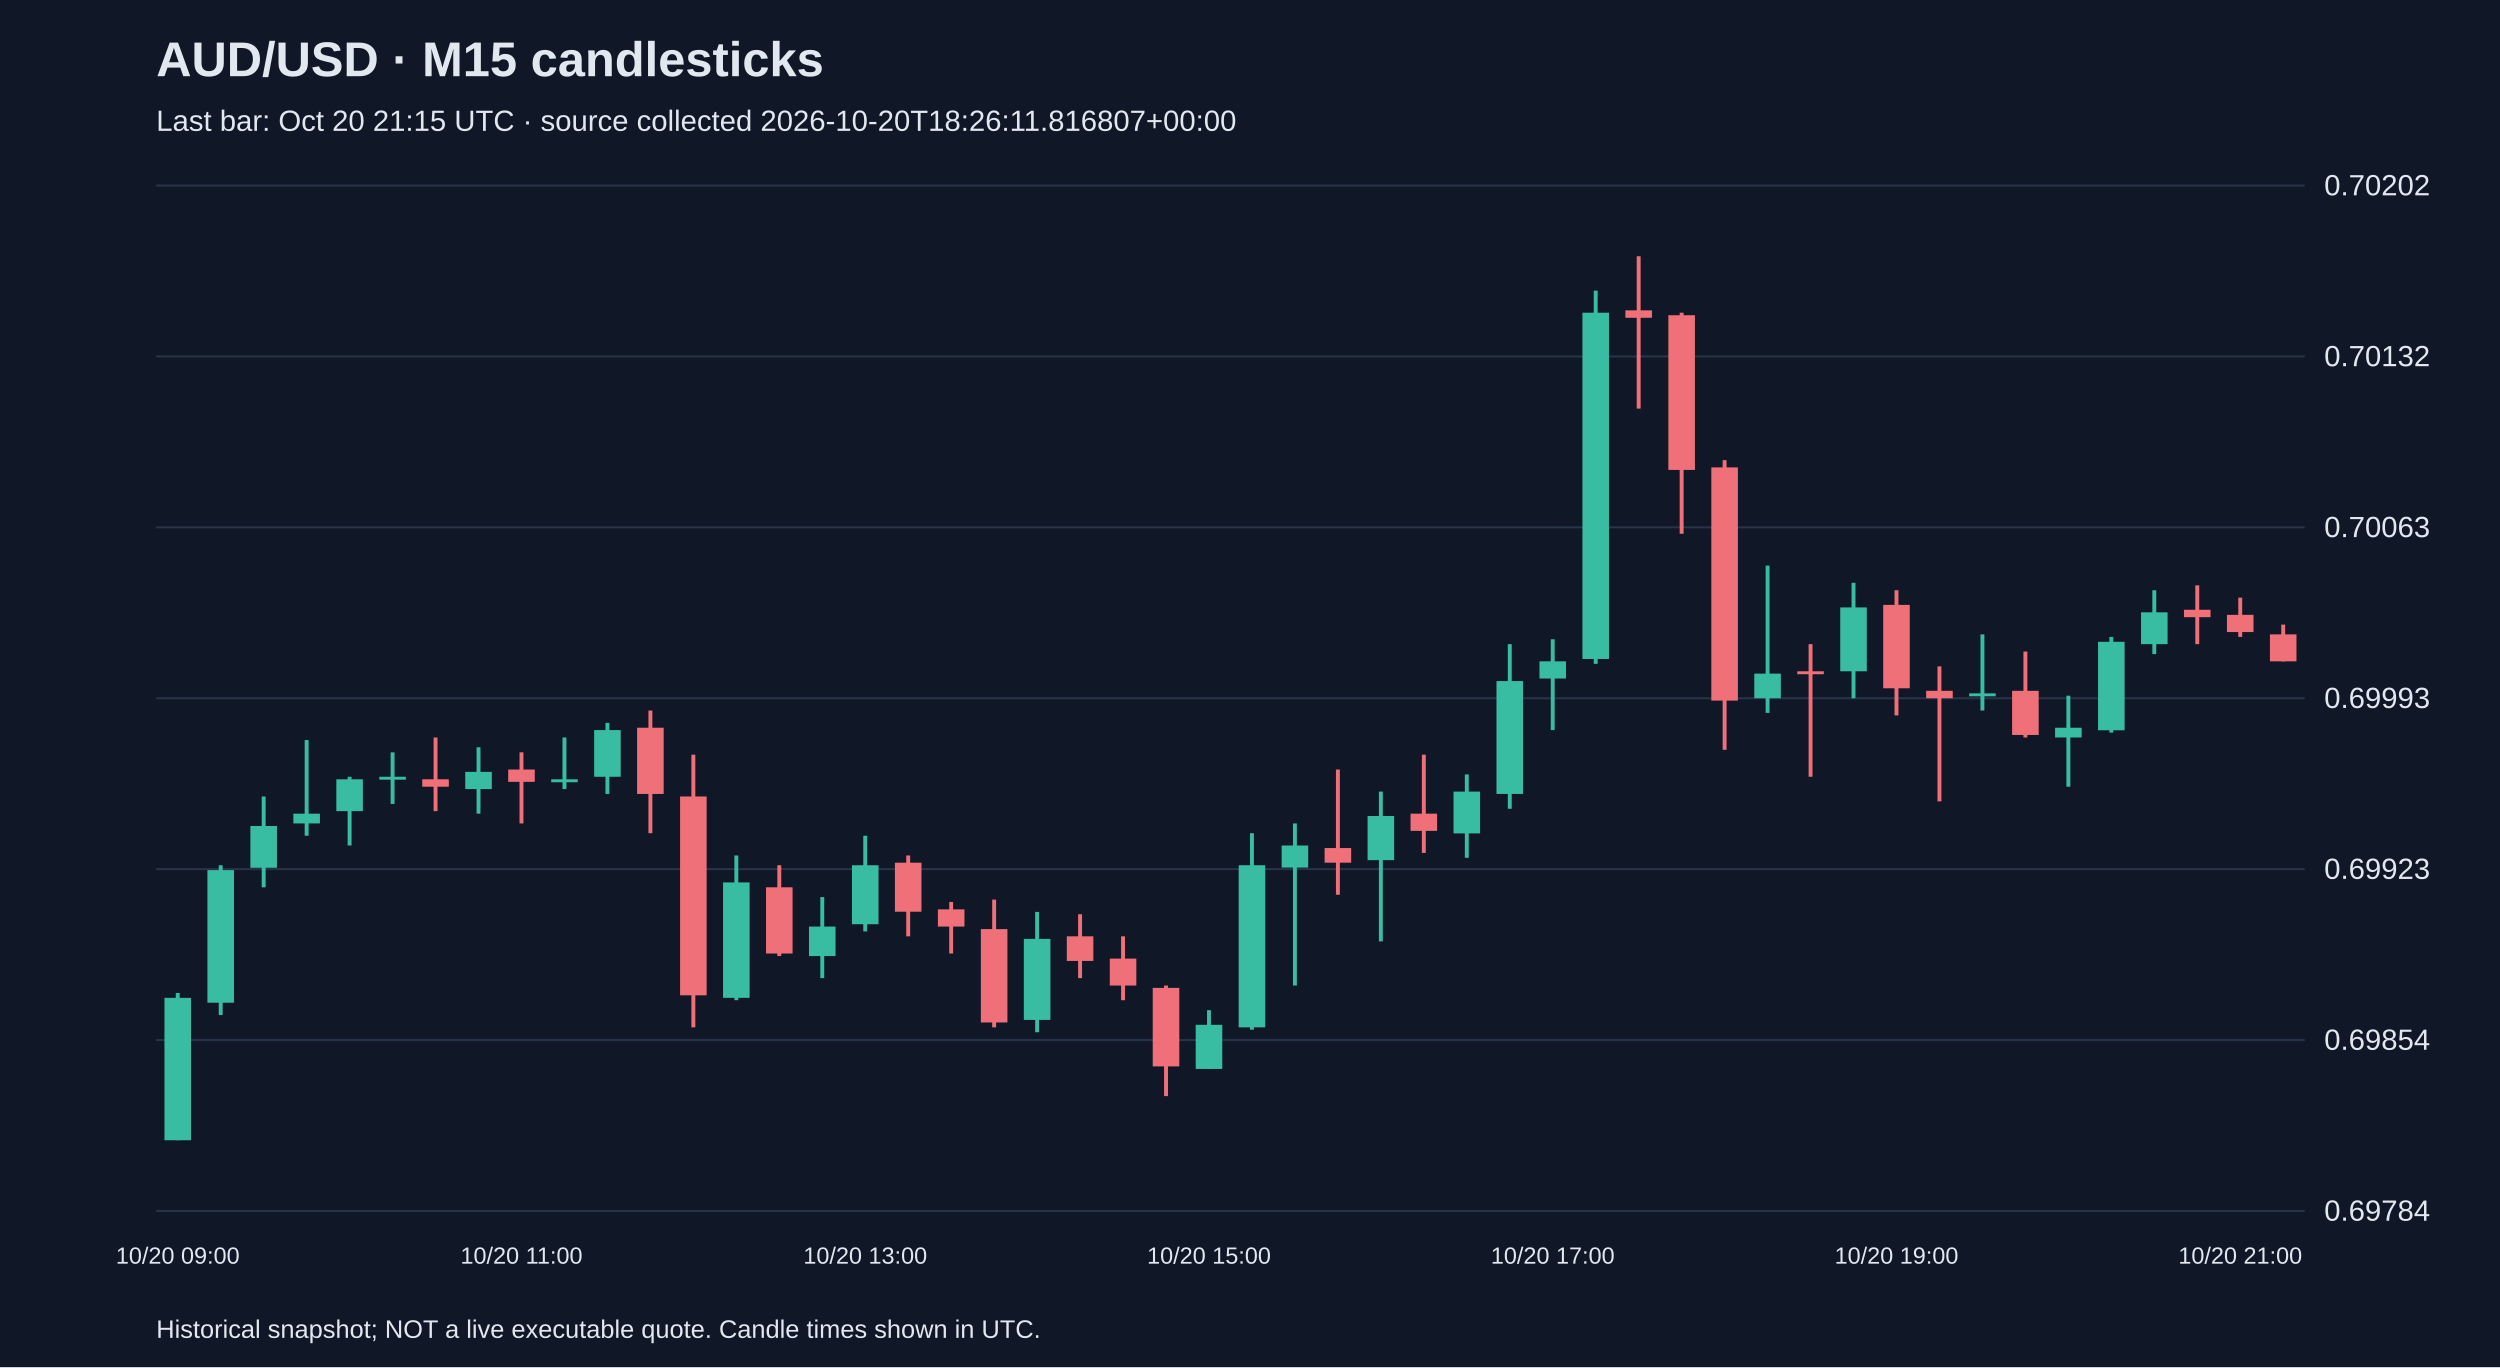
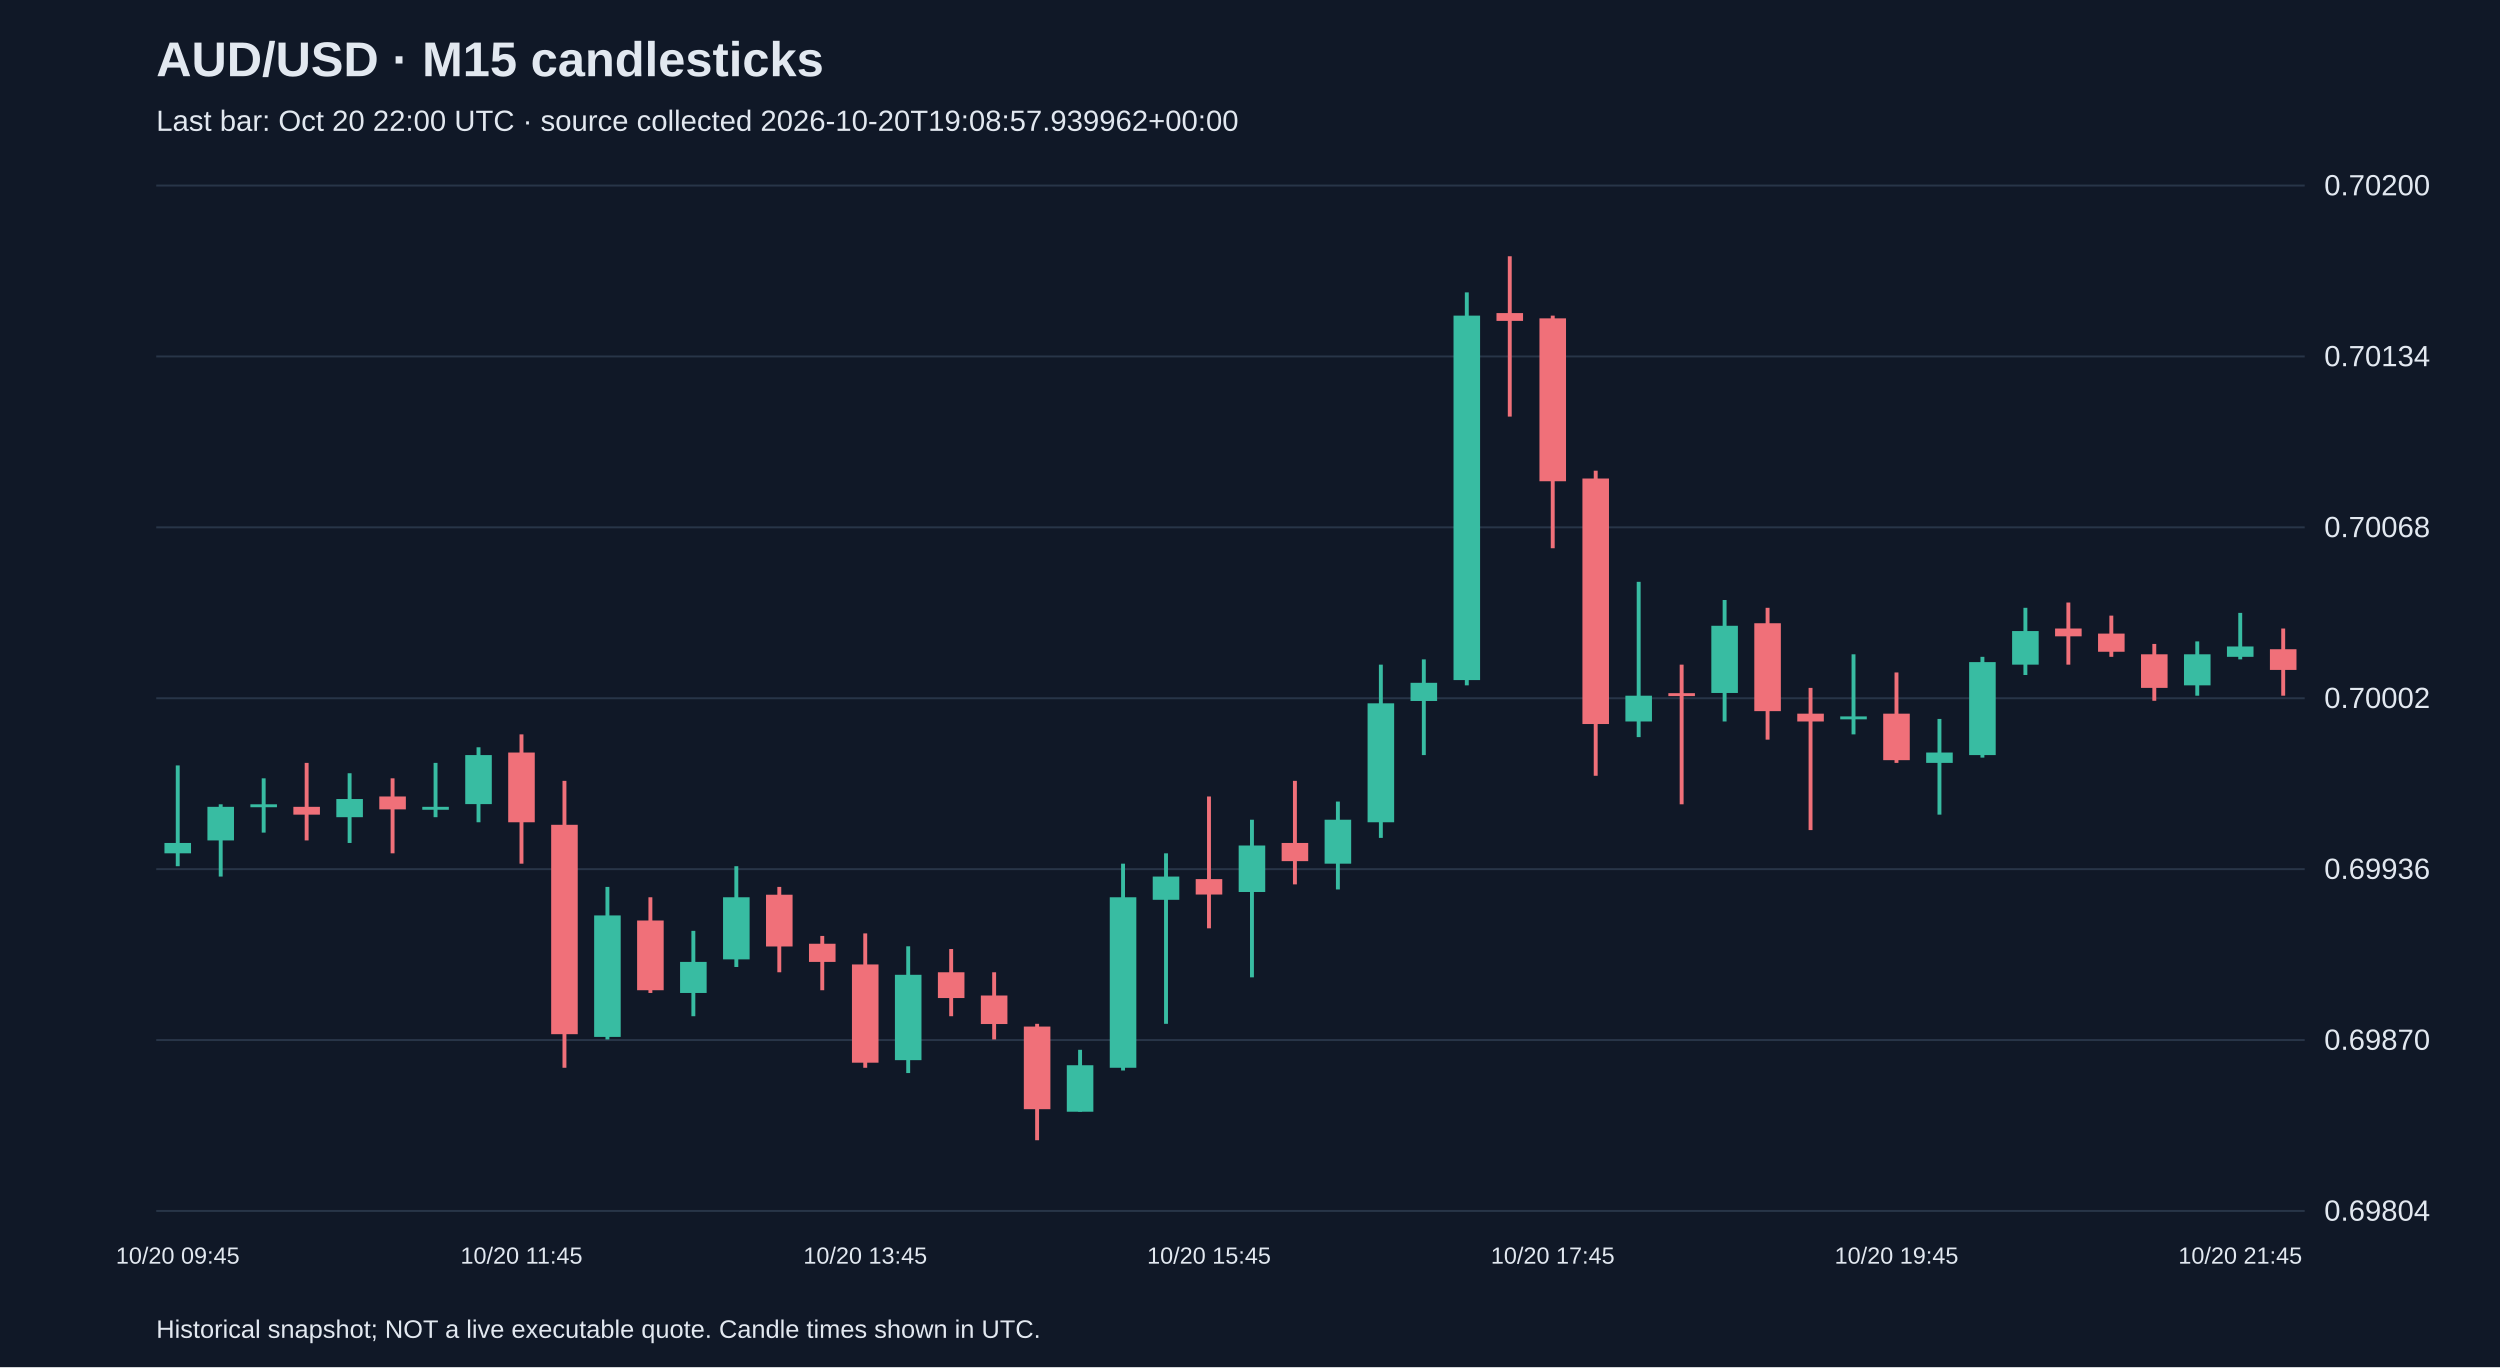
<svg xmlns="http://www.w3.org/2000/svg" viewBox="0 0 1280 700">
  <rect width="100%" height="100%" fill="#101827" />
  <style>text{font-family:Arial,sans-serif;fill:#e2e8f0}</style>
  <text x="80" y="39" font-size="25" font-weight="bold">AUD/USD · M15 candlesticks</text>
-   <text x="80" y="67" font-size="15" fill="#a6b1c5">Last bar: Oct 20 21:15 UTC · source collected 2026-10-20T18:26:11.816807+00:00</text>
+   <text x="80" y="67" font-size="15" fill="#a6b1c5">Last bar: Oct 20 22:00 UTC · source collected 2026-10-20T19:08:57.939962+00:00</text>
  <line x1="80" y1="620.0" x2="1180" y2="620.0" stroke="#283548" />
-   <text x="1190" y="625.0" font-size="15">0.69784</text>
+   <text x="1190" y="625.0" font-size="15">0.69804</text>
  <line x1="80" y1="532.5" x2="1180" y2="532.5" stroke="#283548" />
-   <text x="1190" y="537.5" font-size="15">0.69854</text>
+   <text x="1190" y="537.5" font-size="15">0.69870</text>
  <line x1="80" y1="445.0" x2="1180" y2="445.0" stroke="#283548" />
-   <text x="1190" y="450.0" font-size="15">0.69923</text>
+   <text x="1190" y="450.0" font-size="15">0.69936</text>
  <line x1="80" y1="357.5" x2="1180" y2="357.5" stroke="#283548" />
-   <text x="1190" y="362.5" font-size="15">0.69993</text>
+   <text x="1190" y="362.5" font-size="15">0.70002</text>
  <line x1="80" y1="270.0" x2="1180" y2="270.0" stroke="#283548" />
-   <text x="1190" y="275.0" font-size="15">0.70063</text>
+   <text x="1190" y="275.0" font-size="15">0.70068</text>
  <line x1="80" y1="182.5" x2="1180" y2="182.5" stroke="#283548" />
-   <text x="1190" y="187.5" font-size="15">0.70132</text>
+   <text x="1190" y="187.5" font-size="15">0.70134</text>
  <line x1="80" y1="95.0" x2="1180" y2="95.0" stroke="#283548" />
-   <text x="1190" y="100.0" font-size="15">0.70202</text>
-   <line x1="91.0" y1="508.4" x2="91.0" y2="583.8" stroke="#38bca2" stroke-width="2" />
-   <rect x="84.2" y="510.9" width="13.6" height="72.9" fill="#38bca2" />
-   <text x="91.0" y="647" text-anchor="middle" font-size="12">10/20 09:00</text>
-   <line x1="113.0" y1="443.0" x2="113.0" y2="519.7" stroke="#38bca2" stroke-width="2" />
-   <rect x="106.2" y="445.5" width="13.6" height="67.9" fill="#38bca2" />
-   <line x1="135.0" y1="407.8" x2="135.0" y2="454.3" stroke="#38bca2" stroke-width="2" />
-   <rect x="128.2" y="422.9" width="13.6" height="21.4" fill="#38bca2" />
-   <line x1="157.0" y1="378.9" x2="157.0" y2="427.9" stroke="#38bca2" stroke-width="2" />
-   <rect x="150.2" y="416.6" width="13.6" height="5.0" fill="#38bca2" />
-   <line x1="179.0" y1="397.7" x2="179.0" y2="432.9" stroke="#38bca2" stroke-width="2" />
-   <rect x="172.2" y="399.0" width="13.6" height="16.3" fill="#38bca2" />
-   <line x1="201.0" y1="385.2" x2="201.0" y2="411.6" stroke="#38bca2" stroke-width="2" />
-   <rect x="194.2" y="397.7" width="13.6" height="1.5" fill="#38bca2" />
-   <line x1="223.0" y1="377.6" x2="223.0" y2="415.3" stroke="#f07079" stroke-width="2" />
-   <rect x="216.2" y="399.0" width="13.6" height="3.8" fill="#f07079" />
-   <line x1="245.0" y1="382.6" x2="245.0" y2="416.6" stroke="#38bca2" stroke-width="2" />
-   <rect x="238.2" y="395.2" width="13.6" height="8.8" fill="#38bca2" />
-   <line x1="267.0" y1="385.2" x2="267.0" y2="421.6" stroke="#f07079" stroke-width="2" />
-   <rect x="260.2" y="394.0" width="13.6" height="6.3" fill="#f07079" />
-   <text x="267.0" y="647" text-anchor="middle" font-size="12">10/20 11:00</text>
-   <line x1="289.0" y1="377.6" x2="289.0" y2="404.0" stroke="#38bca2" stroke-width="2" />
-   <rect x="282.2" y="399.0" width="13.6" height="1.5" fill="#38bca2" />
-   <line x1="311.0" y1="370.1" x2="311.0" y2="406.5" stroke="#38bca2" stroke-width="2" />
-   <rect x="304.2" y="373.8" width="13.6" height="23.9" fill="#38bca2" />
-   <line x1="333.0" y1="363.8" x2="333.0" y2="426.6" stroke="#f07079" stroke-width="2" />
-   <rect x="326.2" y="372.6" width="13.6" height="33.9" fill="#f07079" />
-   <line x1="355.0" y1="386.4" x2="355.0" y2="526.0" stroke="#f07079" stroke-width="2" />
-   <rect x="348.2" y="407.8" width="13.6" height="101.8" fill="#f07079" />
-   <line x1="377.0" y1="438.0" x2="377.0" y2="512.1" stroke="#38bca2" stroke-width="2" />
-   <rect x="370.2" y="451.8" width="13.6" height="59.1" fill="#38bca2" />
-   <line x1="399.0" y1="443.0" x2="399.0" y2="489.5" stroke="#f07079" stroke-width="2" />
-   <rect x="392.2" y="454.3" width="13.6" height="33.9" fill="#f07079" />
-   <line x1="421.0" y1="459.3" x2="421.0" y2="500.8" stroke="#38bca2" stroke-width="2" />
-   <rect x="414.2" y="474.4" width="13.6" height="15.1" fill="#38bca2" />
-   <line x1="443.0" y1="427.9" x2="443.0" y2="476.9" stroke="#38bca2" stroke-width="2" />
-   <rect x="436.2" y="443.0" width="13.6" height="30.2" fill="#38bca2" />
-   <text x="443.0" y="647" text-anchor="middle" font-size="12">10/20 13:00</text>
-   <line x1="465.0" y1="438.0" x2="465.0" y2="479.4" stroke="#f07079" stroke-width="2" />
-   <rect x="458.2" y="441.7" width="13.6" height="25.1" fill="#f07079" />
-   <line x1="487.0" y1="461.8" x2="487.0" y2="488.2" stroke="#f07079" stroke-width="2" />
-   <rect x="480.2" y="465.6" width="13.6" height="8.8" fill="#f07079" />
-   <line x1="509.0" y1="460.6" x2="509.0" y2="526.0" stroke="#f07079" stroke-width="2" />
-   <rect x="502.2" y="475.7" width="13.6" height="47.8" fill="#f07079" />
-   <line x1="531.0" y1="466.9" x2="531.0" y2="528.5" stroke="#38bca2" stroke-width="2" />
-   <rect x="524.2" y="480.7" width="13.6" height="41.5" fill="#38bca2" />
-   <line x1="553.0" y1="468.1" x2="553.0" y2="500.8" stroke="#f07079" stroke-width="2" />
-   <rect x="546.2" y="479.4" width="13.6" height="12.6" fill="#f07079" />
-   <line x1="575.0" y1="479.4" x2="575.0" y2="512.1" stroke="#f07079" stroke-width="2" />
-   <rect x="568.2" y="490.8" width="13.6" height="13.8" fill="#f07079" />
-   <line x1="597.0" y1="504.6" x2="597.0" y2="561.2" stroke="#f07079" stroke-width="2" />
-   <rect x="590.2" y="505.8" width="13.6" height="40.2" fill="#f07079" />
-   <line x1="619.0" y1="517.2" x2="619.0" y2="547.3" stroke="#38bca2" stroke-width="2" />
-   <rect x="612.2" y="524.7" width="13.6" height="22.6" fill="#38bca2" />
-   <text x="619.0" y="647" text-anchor="middle" font-size="12">10/20 15:00</text>
-   <line x1="641.0" y1="426.6" x2="641.0" y2="527.2" stroke="#38bca2" stroke-width="2" />
-   <rect x="634.2" y="443.0" width="13.6" height="83.0" fill="#38bca2" />
-   <line x1="663.0" y1="421.6" x2="663.0" y2="504.6" stroke="#38bca2" stroke-width="2" />
-   <rect x="656.2" y="432.9" width="13.6" height="11.3" fill="#38bca2" />
-   <line x1="685.0" y1="394.0" x2="685.0" y2="458.1" stroke="#f07079" stroke-width="2" />
-   <rect x="678.2" y="434.2" width="13.6" height="7.5" fill="#f07079" />
-   <line x1="707.0" y1="405.3" x2="707.0" y2="482.0" stroke="#38bca2" stroke-width="2" />
-   <rect x="700.2" y="417.8" width="13.6" height="22.6" fill="#38bca2" />
-   <line x1="729.0" y1="386.4" x2="729.0" y2="436.7" stroke="#f07079" stroke-width="2" />
-   <rect x="722.2" y="416.6" width="13.6" height="8.8" fill="#f07079" />
-   <line x1="751.0" y1="396.5" x2="751.0" y2="439.2" stroke="#38bca2" stroke-width="2" />
-   <rect x="744.2" y="405.3" width="13.6" height="21.4" fill="#38bca2" />
-   <line x1="773.0" y1="329.8" x2="773.0" y2="414.1" stroke="#38bca2" stroke-width="2" />
-   <rect x="766.2" y="348.7" width="13.6" height="57.8" fill="#38bca2" />
-   <line x1="795.0" y1="327.3" x2="795.0" y2="373.8" stroke="#38bca2" stroke-width="2" />
-   <rect x="788.2" y="338.6" width="13.6" height="8.8" fill="#38bca2" />
-   <text x="795.0" y="647" text-anchor="middle" font-size="12">10/20 17:00</text>
-   <line x1="817.0" y1="148.8" x2="817.0" y2="339.9" stroke="#38bca2" stroke-width="2" />
-   <rect x="810.2" y="160.1" width="13.6" height="177.3" fill="#38bca2" />
-   <line x1="839.0" y1="131.2" x2="839.0" y2="209.2" stroke="#f07079" stroke-width="2" />
-   <rect x="832.2" y="158.9" width="13.6" height="3.8" fill="#f07079" />
-   <line x1="861.0" y1="160.1" x2="861.0" y2="273.3" stroke="#f07079" stroke-width="2" />
-   <rect x="854.2" y="161.4" width="13.6" height="79.2" fill="#f07079" />
-   <line x1="883.0" y1="235.6" x2="883.0" y2="383.9" stroke="#f07079" stroke-width="2" />
-   <rect x="876.2" y="239.3" width="13.6" height="119.4" fill="#f07079" />
-   <line x1="905.0" y1="289.6" x2="905.0" y2="365.0" stroke="#38bca2" stroke-width="2" />
-   <rect x="898.2" y="344.9" width="13.6" height="12.6" fill="#38bca2" />
-   <line x1="927.0" y1="329.8" x2="927.0" y2="397.7" stroke="#f07079" stroke-width="2" />
-   <rect x="920.2" y="343.7" width="13.6" height="1.5" fill="#f07079" />
-   <line x1="949.0" y1="298.4" x2="949.0" y2="357.5" stroke="#38bca2" stroke-width="2" />
-   <rect x="942.2" y="311.0" width="13.6" height="32.7" fill="#38bca2" />
-   <line x1="971.0" y1="302.2" x2="971.0" y2="366.3" stroke="#f07079" stroke-width="2" />
-   <rect x="964.2" y="309.7" width="13.6" height="42.7" fill="#f07079" />
-   <text x="971.0" y="647" text-anchor="middle" font-size="12">10/20 19:00</text>
-   <line x1="993.0" y1="341.2" x2="993.0" y2="410.3" stroke="#f07079" stroke-width="2" />
-   <rect x="986.2" y="353.7" width="13.6" height="3.8" fill="#f07079" />
-   <line x1="1015.0" y1="324.8" x2="1015.0" y2="363.8" stroke="#38bca2" stroke-width="2" />
-   <rect x="1008.2" y="355.0" width="13.6" height="1.5" fill="#38bca2" />
-   <line x1="1037.0" y1="333.6" x2="1037.0" y2="377.6" stroke="#f07079" stroke-width="2" />
-   <rect x="1030.2" y="353.7" width="13.6" height="22.6" fill="#f07079" />
-   <line x1="1059.0" y1="356.2" x2="1059.0" y2="402.8" stroke="#38bca2" stroke-width="2" />
-   <rect x="1052.2" y="372.6" width="13.6" height="5.0" fill="#38bca2" />
-   <line x1="1081.0" y1="326.1" x2="1081.0" y2="375.1" stroke="#38bca2" stroke-width="2" />
-   <rect x="1074.2" y="328.6" width="13.6" height="45.3" fill="#38bca2" />
-   <line x1="1103.0" y1="302.2" x2="1103.0" y2="334.9" stroke="#38bca2" stroke-width="2" />
-   <rect x="1096.2" y="313.5" width="13.6" height="16.3" fill="#38bca2" />
-   <line x1="1125.0" y1="299.7" x2="1125.0" y2="329.8" stroke="#f07079" stroke-width="2" />
-   <rect x="1118.2" y="312.2" width="13.6" height="3.8" fill="#f07079" />
-   <line x1="1147.0" y1="306.0" x2="1147.0" y2="326.1" stroke="#f07079" stroke-width="2" />
-   <rect x="1140.2" y="314.8" width="13.6" height="8.8" fill="#f07079" />
-   <text x="1147.0" y="647" text-anchor="middle" font-size="12">10/20 21:00</text>
-   <line x1="1169.0" y1="319.8" x2="1169.0" y2="338.6" stroke="#f07079" stroke-width="2" />
-   <rect x="1162.2" y="324.8" width="13.6" height="13.8" fill="#f07079" />
+   <text x="1190" y="100.0" font-size="15">0.70200</text>
+   <line x1="91.0" y1="391.9" x2="91.0" y2="443.5" stroke="#38bca2" stroke-width="2" />
+   <rect x="84.2" y="431.6" width="13.6" height="5.3" fill="#38bca2" />
+   <text x="91.0" y="647" text-anchor="middle" font-size="12">10/20 09:45</text>
+   <line x1="113.0" y1="411.8" x2="113.0" y2="448.8" stroke="#38bca2" stroke-width="2" />
+   <rect x="106.2" y="413.1" width="13.6" height="17.2" fill="#38bca2" />
+   <line x1="135.0" y1="398.5" x2="135.0" y2="426.3" stroke="#38bca2" stroke-width="2" />
+   <rect x="128.2" y="411.8" width="13.6" height="1.5" fill="#38bca2" />
+   <line x1="157.0" y1="390.6" x2="157.0" y2="430.3" stroke="#f07079" stroke-width="2" />
+   <rect x="150.2" y="413.1" width="13.6" height="4.0" fill="#f07079" />
+   <line x1="179.0" y1="395.9" x2="179.0" y2="431.6" stroke="#38bca2" stroke-width="2" />
+   <rect x="172.2" y="409.1" width="13.6" height="9.3" fill="#38bca2" />
+   <line x1="201.0" y1="398.5" x2="201.0" y2="436.9" stroke="#f07079" stroke-width="2" />
+   <rect x="194.2" y="407.8" width="13.6" height="6.6" fill="#f07079" />
+   <line x1="223.0" y1="390.6" x2="223.0" y2="418.4" stroke="#38bca2" stroke-width="2" />
+   <rect x="216.2" y="413.1" width="13.6" height="1.5" fill="#38bca2" />
+   <line x1="245.0" y1="382.6" x2="245.0" y2="421.0" stroke="#38bca2" stroke-width="2" />
+   <rect x="238.2" y="386.6" width="13.6" height="25.1" fill="#38bca2" />
+   <line x1="267.0" y1="376.0" x2="267.0" y2="442.2" stroke="#f07079" stroke-width="2" />
+   <rect x="260.2" y="385.3" width="13.6" height="35.7" fill="#f07079" />
+   <text x="267.0" y="647" text-anchor="middle" font-size="12">10/20 11:45</text>
+   <line x1="289.0" y1="399.8" x2="289.0" y2="546.7" stroke="#f07079" stroke-width="2" />
+   <rect x="282.2" y="422.3" width="13.6" height="107.2" fill="#f07079" />
+   <line x1="311.0" y1="454.1" x2="311.0" y2="532.2" stroke="#38bca2" stroke-width="2" />
+   <rect x="304.2" y="468.7" width="13.6" height="62.2" fill="#38bca2" />
+   <line x1="333.0" y1="459.4" x2="333.0" y2="508.4" stroke="#f07079" stroke-width="2" />
+   <rect x="326.2" y="471.3" width="13.6" height="35.7" fill="#f07079" />
+   <line x1="355.0" y1="476.6" x2="355.0" y2="520.3" stroke="#38bca2" stroke-width="2" />
+   <rect x="348.2" y="492.5" width="13.6" height="15.9" fill="#38bca2" />
+   <line x1="377.0" y1="443.5" x2="377.0" y2="495.1" stroke="#38bca2" stroke-width="2" />
+   <rect x="370.2" y="459.4" width="13.6" height="31.8" fill="#38bca2" />
+   <line x1="399.0" y1="454.1" x2="399.0" y2="497.8" stroke="#f07079" stroke-width="2" />
+   <rect x="392.2" y="458.1" width="13.6" height="26.5" fill="#f07079" />
+   <line x1="421.0" y1="479.2" x2="421.0" y2="507.0" stroke="#f07079" stroke-width="2" />
+   <rect x="414.2" y="483.2" width="13.6" height="9.3" fill="#f07079" />
+   <line x1="443.0" y1="477.9" x2="443.0" y2="546.7" stroke="#f07079" stroke-width="2" />
+   <rect x="436.2" y="493.8" width="13.6" height="50.3" fill="#f07079" />
+   <text x="443.0" y="647" text-anchor="middle" font-size="12">10/20 13:45</text>
+   <line x1="465.0" y1="484.5" x2="465.0" y2="549.4" stroke="#38bca2" stroke-width="2" />
+   <rect x="458.2" y="499.1" width="13.6" height="43.7" fill="#38bca2" />
+   <line x1="487.0" y1="485.9" x2="487.0" y2="520.3" stroke="#f07079" stroke-width="2" />
+   <rect x="480.2" y="497.8" width="13.6" height="13.2" fill="#f07079" />
+   <line x1="509.0" y1="497.8" x2="509.0" y2="532.2" stroke="#f07079" stroke-width="2" />
+   <rect x="502.2" y="509.7" width="13.6" height="14.6" fill="#f07079" />
+   <line x1="531.0" y1="524.2" x2="531.0" y2="583.8" stroke="#f07079" stroke-width="2" />
+   <rect x="524.2" y="525.6" width="13.6" height="42.3" fill="#f07079" />
+   <line x1="553.0" y1="537.5" x2="553.0" y2="569.2" stroke="#38bca2" stroke-width="2" />
+   <rect x="546.2" y="545.4" width="13.6" height="23.8" fill="#38bca2" />
+   <line x1="575.0" y1="442.2" x2="575.0" y2="548.1" stroke="#38bca2" stroke-width="2" />
+   <rect x="568.2" y="459.4" width="13.6" height="87.3" fill="#38bca2" />
+   <line x1="597.0" y1="436.9" x2="597.0" y2="524.2" stroke="#38bca2" stroke-width="2" />
+   <rect x="590.2" y="448.8" width="13.6" height="11.9" fill="#38bca2" />
+   <line x1="619.0" y1="407.8" x2="619.0" y2="475.3" stroke="#f07079" stroke-width="2" />
+   <rect x="612.2" y="450.1" width="13.6" height="7.9" fill="#f07079" />
+   <text x="619.0" y="647" text-anchor="middle" font-size="12">10/20 15:45</text>
+   <line x1="641.0" y1="419.7" x2="641.0" y2="500.4" stroke="#38bca2" stroke-width="2" />
+   <rect x="634.2" y="432.9" width="13.6" height="23.8" fill="#38bca2" />
+   <line x1="663.0" y1="399.8" x2="663.0" y2="452.8" stroke="#f07079" stroke-width="2" />
+   <rect x="656.2" y="431.6" width="13.6" height="9.3" fill="#f07079" />
+   <line x1="685.0" y1="410.4" x2="685.0" y2="455.4" stroke="#38bca2" stroke-width="2" />
+   <rect x="678.2" y="419.7" width="13.6" height="22.5" fill="#38bca2" />
+   <line x1="707.0" y1="340.3" x2="707.0" y2="429.0" stroke="#38bca2" stroke-width="2" />
+   <rect x="700.2" y="360.1" width="13.6" height="60.9" fill="#38bca2" />
+   <line x1="729.0" y1="337.6" x2="729.0" y2="386.6" stroke="#38bca2" stroke-width="2" />
+   <rect x="722.2" y="349.6" width="13.6" height="9.3" fill="#38bca2" />
+   <line x1="751.0" y1="149.7" x2="751.0" y2="350.9" stroke="#38bca2" stroke-width="2" />
+   <rect x="744.2" y="161.6" width="13.6" height="186.6" fill="#38bca2" />
+   <line x1="773.0" y1="131.2" x2="773.0" y2="213.3" stroke="#f07079" stroke-width="2" />
+   <rect x="766.2" y="160.3" width="13.6" height="4.0" fill="#f07079" />
+   <line x1="795.0" y1="161.6" x2="795.0" y2="280.7" stroke="#f07079" stroke-width="2" />
+   <rect x="788.2" y="163.0" width="13.6" height="83.4" fill="#f07079" />
+   <text x="795.0" y="647" text-anchor="middle" font-size="12">10/20 17:45</text>
+   <line x1="817.0" y1="241.0" x2="817.0" y2="397.2" stroke="#f07079" stroke-width="2" />
+   <rect x="810.2" y="245.0" width="13.6" height="125.7" fill="#f07079" />
+   <line x1="839.0" y1="297.9" x2="839.0" y2="377.4" stroke="#38bca2" stroke-width="2" />
+   <rect x="832.2" y="356.2" width="13.6" height="13.2" fill="#38bca2" />
+   <line x1="861.0" y1="340.3" x2="861.0" y2="411.8" stroke="#f07079" stroke-width="2" />
+   <rect x="854.2" y="354.9" width="13.6" height="1.5" fill="#f07079" />
+   <line x1="883.0" y1="307.2" x2="883.0" y2="369.4" stroke="#38bca2" stroke-width="2" />
+   <rect x="876.2" y="320.4" width="13.6" height="34.4" fill="#38bca2" />
+   <line x1="905.0" y1="311.2" x2="905.0" y2="378.7" stroke="#f07079" stroke-width="2" />
+   <rect x="898.2" y="319.1" width="13.6" height="45.0" fill="#f07079" />
+   <line x1="927.0" y1="352.2" x2="927.0" y2="425.0" stroke="#f07079" stroke-width="2" />
+   <rect x="920.2" y="365.4" width="13.6" height="4.0" fill="#f07079" />
+   <line x1="949.0" y1="335.0" x2="949.0" y2="376.0" stroke="#38bca2" stroke-width="2" />
+   <rect x="942.2" y="366.8" width="13.6" height="1.5" fill="#38bca2" />
+   <line x1="971.0" y1="344.3" x2="971.0" y2="390.6" stroke="#f07079" stroke-width="2" />
+   <rect x="964.2" y="365.4" width="13.6" height="23.8" fill="#f07079" />
+   <text x="971.0" y="647" text-anchor="middle" font-size="12">10/20 19:45</text>
+   <line x1="993.0" y1="368.1" x2="993.0" y2="417.1" stroke="#38bca2" stroke-width="2" />
+   <rect x="986.2" y="385.3" width="13.6" height="5.3" fill="#38bca2" />
+   <line x1="1015.0" y1="336.3" x2="1015.0" y2="387.9" stroke="#38bca2" stroke-width="2" />
+   <rect x="1008.2" y="339.0" width="13.6" height="47.6" fill="#38bca2" />
+   <line x1="1037.0" y1="311.2" x2="1037.0" y2="345.6" stroke="#38bca2" stroke-width="2" />
+   <rect x="1030.2" y="323.1" width="13.6" height="17.2" fill="#38bca2" />
+   <line x1="1059.0" y1="308.5" x2="1059.0" y2="340.3" stroke="#f07079" stroke-width="2" />
+   <rect x="1052.2" y="321.8" width="13.6" height="4.0" fill="#f07079" />
+   <line x1="1081.0" y1="315.2" x2="1081.0" y2="336.3" stroke="#f07079" stroke-width="2" />
+   <rect x="1074.2" y="324.4" width="13.6" height="9.3" fill="#f07079" />
+   <line x1="1103.0" y1="329.7" x2="1103.0" y2="358.8" stroke="#f07079" stroke-width="2" />
+   <rect x="1096.2" y="335.0" width="13.6" height="17.2" fill="#f07079" />
+   <line x1="1125.0" y1="328.4" x2="1125.0" y2="356.2" stroke="#38bca2" stroke-width="2" />
+   <rect x="1118.2" y="335.0" width="13.6" height="15.9" fill="#38bca2" />
+   <line x1="1147.0" y1="313.8" x2="1147.0" y2="337.6" stroke="#38bca2" stroke-width="2" />
+   <rect x="1140.2" y="331.0" width="13.6" height="5.3" fill="#38bca2" />
+   <text x="1147.0" y="647" text-anchor="middle" font-size="12">10/20 21:45</text>
+   <line x1="1169.0" y1="321.8" x2="1169.0" y2="356.2" stroke="#f07079" stroke-width="2" />
+   <rect x="1162.2" y="332.4" width="13.6" height="10.6" fill="#f07079" />
  <text x="80" y="685" font-size="13">Historical snapshot; NOT a live executable quote. Candle times shown in UTC.</text>
</svg>
